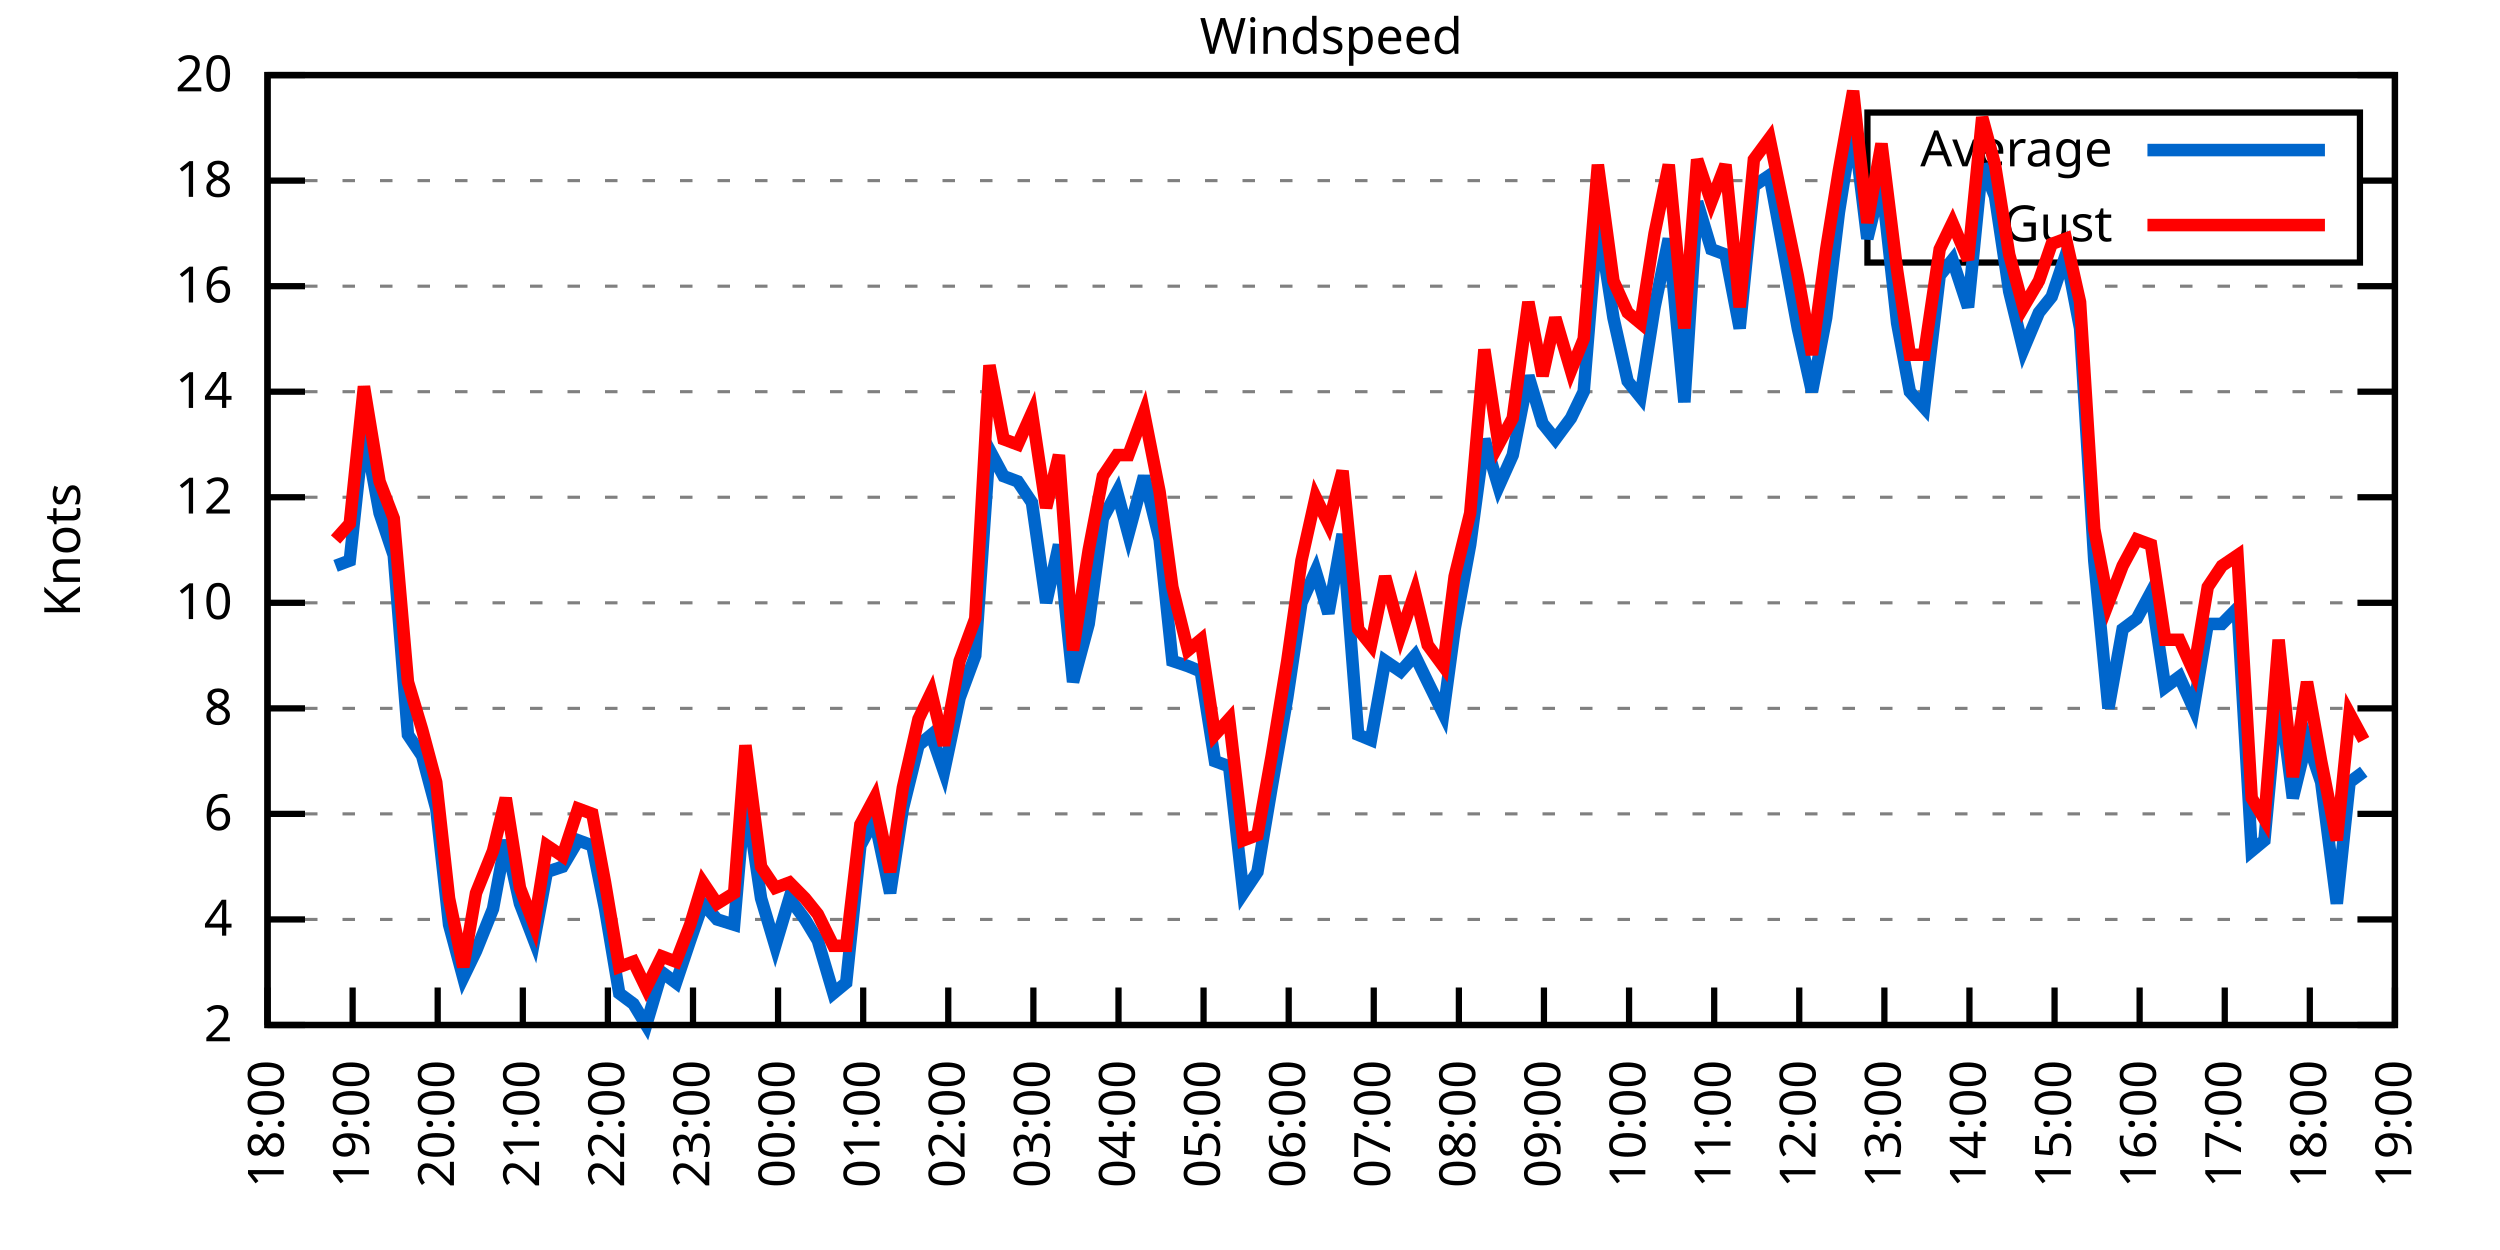
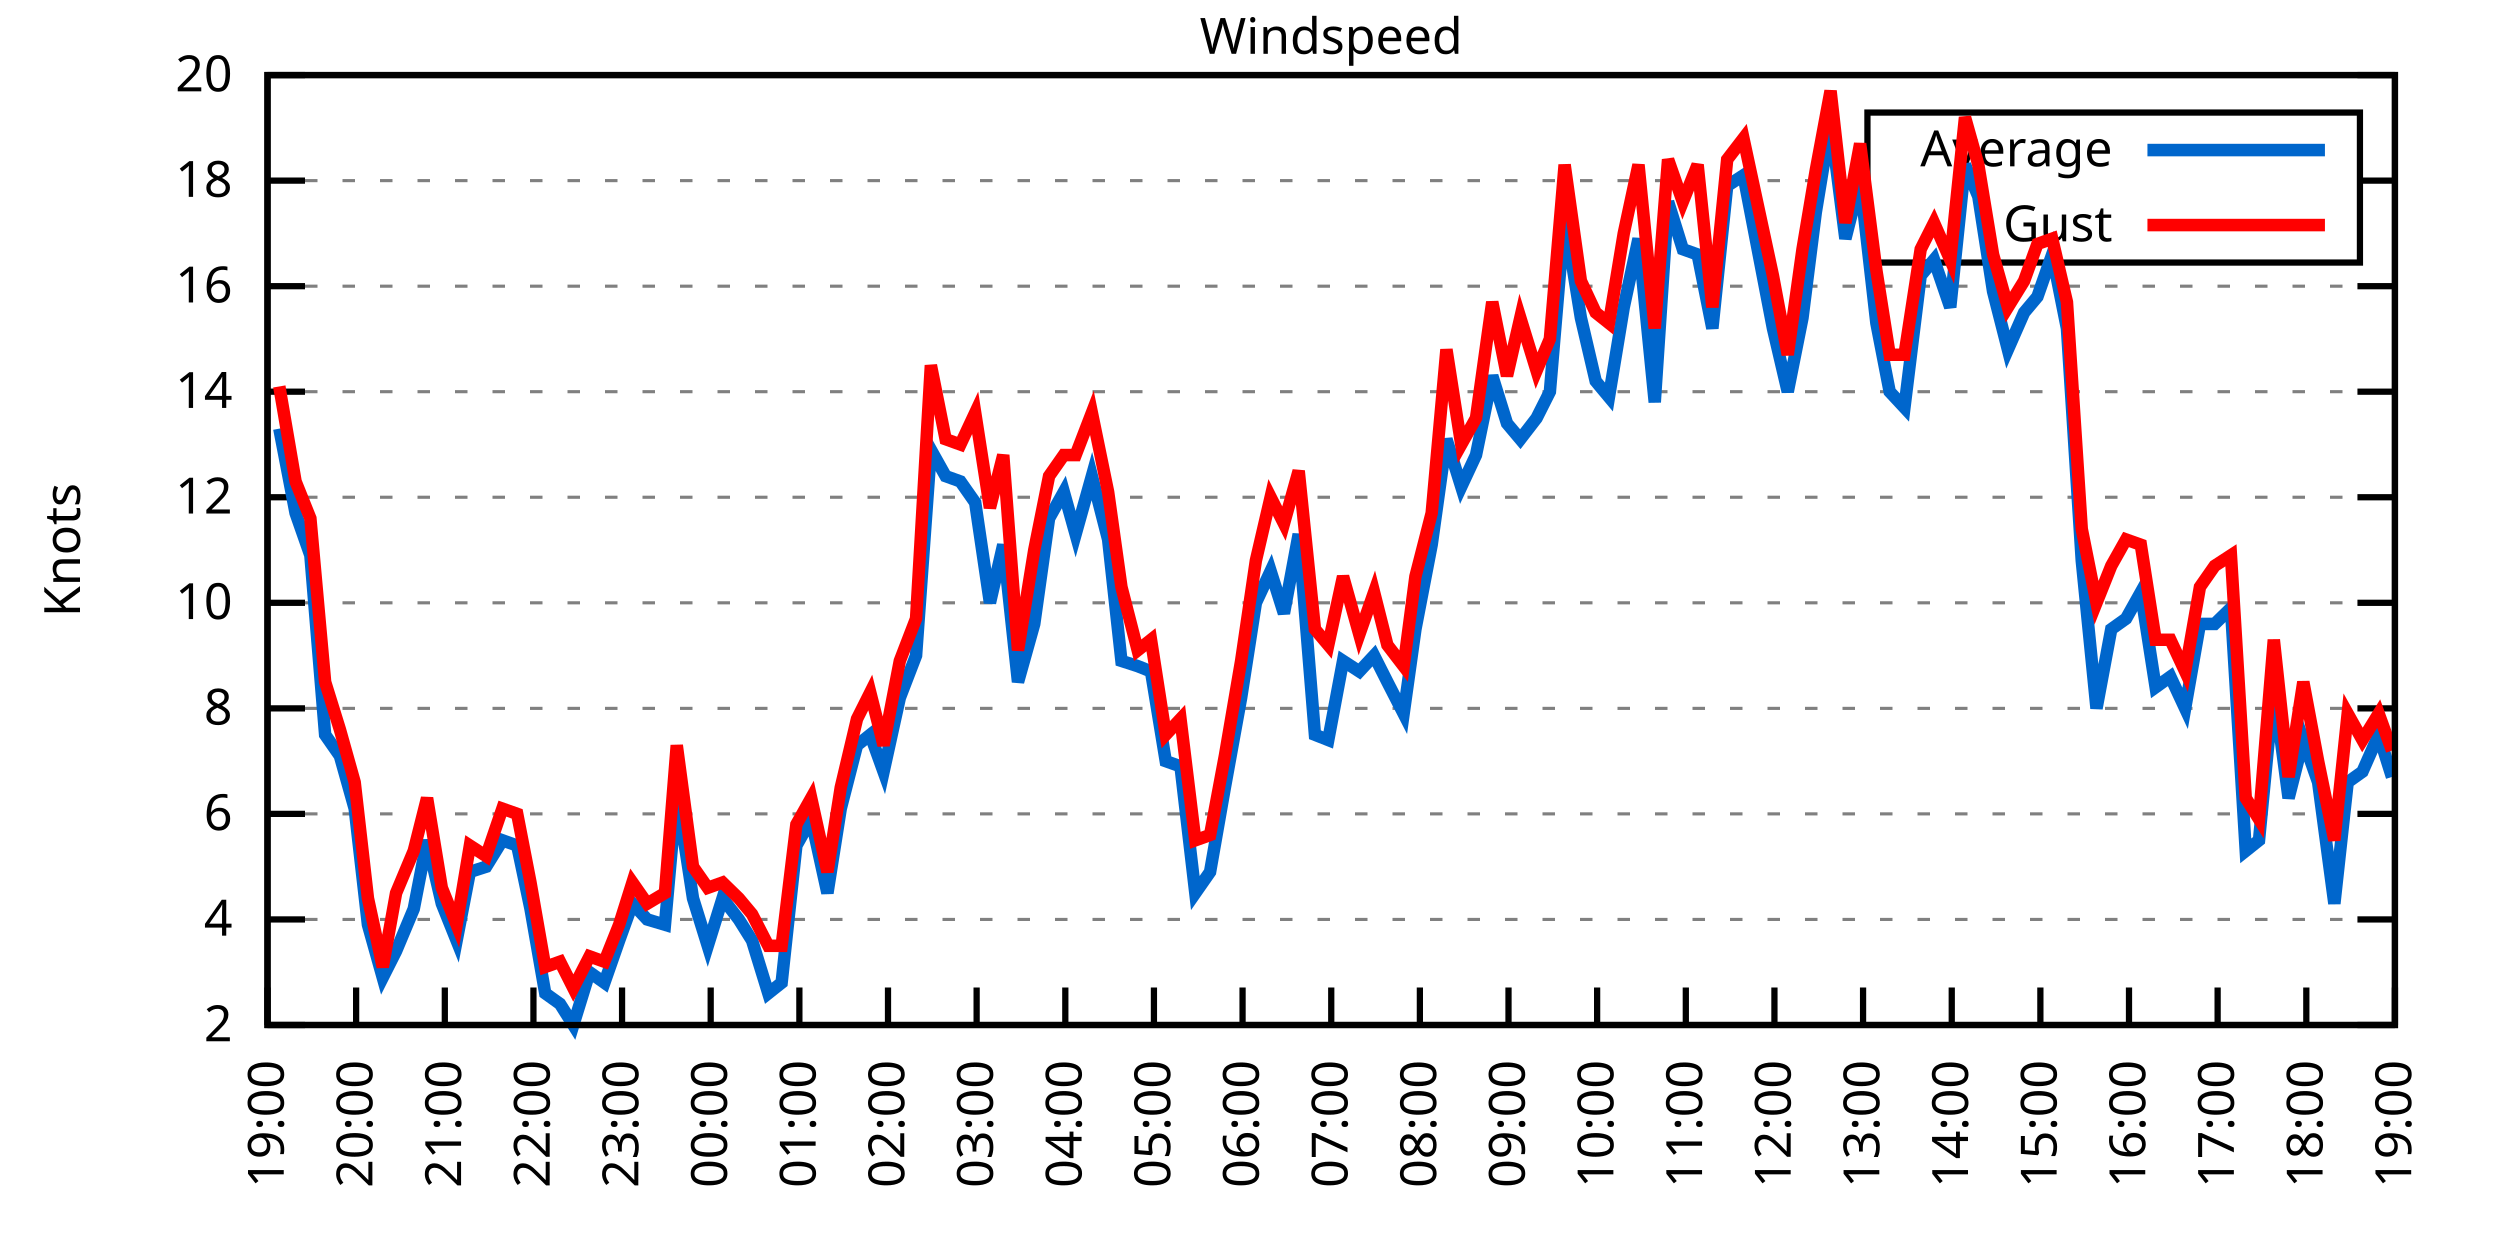
<svg xmlns="http://www.w3.org/2000/svg" xmlns:xlink="http://www.w3.org/1999/xlink" width="400" height="200" viewBox="0 0 400 200">
  <g id="gnuplot_canvas">
    <rect x="0" y="0" width="400" height="200" fill="none" />
    <defs>
      <circle id="gpDot" r="0.5" stroke-width="0.5" stroke="currentColor" />
      <path id="gpPt0" stroke-width="0.333" stroke="currentColor" d="M-1,0 h2 M0,-1 v2" />
      <path id="gpPt1" stroke-width="0.333" stroke="currentColor" d="M-1,-1 L1,1 M1,-1 L-1,1" />
      <path id="gpPt2" stroke-width="0.333" stroke="currentColor" d="M-1,0 L1,0 M0,-1 L0,1 M-1,-1 L1,1 M-1,1 L1,-1" />
      <rect id="gpPt3" stroke-width="0.333" stroke="currentColor" x="-1" y="-1" width="2" height="2" />
      <rect id="gpPt4" stroke-width="0.333" stroke="currentColor" fill="currentColor" x="-1" y="-1" width="2" height="2" />
      <circle id="gpPt5" stroke-width="0.333" stroke="currentColor" cx="0" cy="0" r="1" />
      <use xlink:href="#gpPt5" id="gpPt6" fill="currentColor" stroke="none" />
      <path id="gpPt7" stroke-width="0.333" stroke="currentColor" d="M0,-1.33 L-1.33,0.67 L1.33,0.67 z" />
      <use xlink:href="#gpPt7" id="gpPt8" fill="currentColor" stroke="none" />
      <use xlink:href="#gpPt7" id="gpPt9" stroke="currentColor" transform="rotate(180)" />
      <use xlink:href="#gpPt9" id="gpPt10" fill="currentColor" stroke="none" />
      <use xlink:href="#gpPt3" id="gpPt11" stroke="currentColor" transform="rotate(45)" />
      <use xlink:href="#gpPt11" id="gpPt12" fill="currentColor" stroke="none" />
      <path id="gpPt13" stroke-width="0.333" stroke="currentColor" d="M0,1.330 L1.265,0.411 L0.782,-1.067 L-0.782,-1.076 L-1.265,0.411 z" />
      <use xlink:href="#gpPt13" id="gpPt14" fill="currentColor" stroke="none" />
      <filter id="textbox" filterUnits="objectBoundingBox" x="0" y="0" height="1" width="1">
        <feFlood flood-color="white" flood-opacity="1" result="bgnd" />
        <feComposite in="SourceGraphic" in2="bgnd" operator="atop" />
      </filter>
      <filter id="greybox" filterUnits="objectBoundingBox" x="0" y="0" height="1" width="1">
        <feFlood flood-color="lightgrey" flood-opacity="1" result="grey" />
        <feComposite in="SourceGraphic" in2="grey" operator="atop" />
      </filter>
    </defs>
    <g fill="none" color="white" stroke="currentColor" stroke-width="1.00" stroke-linecap="butt" stroke-linejoin="miter">
</g>
    <g fill="none" color="black" stroke="currentColor" stroke-width="1.00" stroke-linecap="butt" stroke-linejoin="miter">
      <g stroke="none" shape-rendering="crispEdges">
        <polygon fill="rgb(255, 255, 255)" points="42.80,164.00 383.18,164.00 383.18,12.02 42.80,12.02 " />
      </g>
    </g>
    <g fill="none" color="black" stroke="currentColor" stroke-width="1.00" stroke-linecap="butt" stroke-linejoin="miter">
</g>
    <g fill="none" color="black" stroke="black" stroke-width="0.50" stroke-linecap="butt" stroke-linejoin="miter">
</g>
    <g fill="none" color="gray" stroke="currentColor" stroke-width="0.50" stroke-linecap="butt" stroke-linejoin="miter">
      <path stroke="gray" stroke-dasharray="2,4" class="gridline" d="M42.80,164.00 L383.19,164.00  " />
    </g>
    <g fill="none" color="gray" stroke="gray" stroke-width="1.00" stroke-linecap="butt" stroke-linejoin="miter">
</g>
    <g fill="none" color="black" stroke="currentColor" stroke-width="1.00" stroke-linecap="butt" stroke-linejoin="miter">
      <path stroke="black" d="M42.80,164.00 L48.80,164.00 M383.19,164.00 L377.19,164.00  " />
      <g transform="translate(37.20,166.60)" stroke="none" fill="black" font-family="Sans" font-size="8.00" text-anchor="end">
        <text>
          <tspan font-family="Sans"> 2</tspan>
        </text>
      </g>
    </g>
    <g fill="none" color="black" stroke="currentColor" stroke-width="1.00" stroke-linecap="butt" stroke-linejoin="miter">
</g>
    <g fill="none" color="black" stroke="black" stroke-width="0.50" stroke-linecap="butt" stroke-linejoin="miter">
</g>
    <g fill="none" color="gray" stroke="currentColor" stroke-width="0.50" stroke-linecap="butt" stroke-linejoin="miter">
      <path stroke="gray" stroke-dasharray="2,4" class="gridline" d="M42.80,147.11 L383.19,147.11  " />
    </g>
    <g fill="none" color="gray" stroke="gray" stroke-width="1.00" stroke-linecap="butt" stroke-linejoin="miter">
</g>
    <g fill="none" color="black" stroke="currentColor" stroke-width="1.00" stroke-linecap="butt" stroke-linejoin="miter">
      <path stroke="black" d="M42.80,147.11 L48.80,147.11 M383.19,147.11 L377.19,147.11  " />
      <g transform="translate(37.20,149.71)" stroke="none" fill="black" font-family="Sans" font-size="8.00" text-anchor="end">
        <text>
          <tspan font-family="Sans"> 4</tspan>
        </text>
      </g>
    </g>
    <g fill="none" color="black" stroke="currentColor" stroke-width="1.00" stroke-linecap="butt" stroke-linejoin="miter">
</g>
    <g fill="none" color="black" stroke="black" stroke-width="0.50" stroke-linecap="butt" stroke-linejoin="miter">
</g>
    <g fill="none" color="gray" stroke="currentColor" stroke-width="0.50" stroke-linecap="butt" stroke-linejoin="miter">
      <path stroke="gray" stroke-dasharray="2,4" class="gridline" d="M42.80,130.22 L383.19,130.22  " />
    </g>
    <g fill="none" color="gray" stroke="gray" stroke-width="1.00" stroke-linecap="butt" stroke-linejoin="miter">
</g>
    <g fill="none" color="black" stroke="currentColor" stroke-width="1.00" stroke-linecap="butt" stroke-linejoin="miter">
      <path stroke="black" d="M42.80,130.22 L48.80,130.22 M383.19,130.22 L377.19,130.22  " />
      <g transform="translate(37.20,132.82)" stroke="none" fill="black" font-family="Sans" font-size="8.00" text-anchor="end">
        <text>
          <tspan font-family="Sans"> 6</tspan>
        </text>
      </g>
    </g>
    <g fill="none" color="black" stroke="currentColor" stroke-width="1.00" stroke-linecap="butt" stroke-linejoin="miter">
</g>
    <g fill="none" color="black" stroke="black" stroke-width="0.50" stroke-linecap="butt" stroke-linejoin="miter">
</g>
    <g fill="none" color="gray" stroke="currentColor" stroke-width="0.50" stroke-linecap="butt" stroke-linejoin="miter">
      <path stroke="gray" stroke-dasharray="2,4" class="gridline" d="M42.80,113.34 L383.19,113.34  " />
    </g>
    <g fill="none" color="gray" stroke="gray" stroke-width="1.00" stroke-linecap="butt" stroke-linejoin="miter">
</g>
    <g fill="none" color="black" stroke="currentColor" stroke-width="1.00" stroke-linecap="butt" stroke-linejoin="miter">
      <path stroke="black" d="M42.80,113.34 L48.80,113.34 M383.19,113.34 L377.19,113.34  " />
      <g transform="translate(37.20,115.94)" stroke="none" fill="black" font-family="Sans" font-size="8.00" text-anchor="end">
        <text>
          <tspan font-family="Sans"> 8</tspan>
        </text>
      </g>
    </g>
    <g fill="none" color="black" stroke="currentColor" stroke-width="1.00" stroke-linecap="butt" stroke-linejoin="miter">
</g>
    <g fill="none" color="black" stroke="black" stroke-width="0.50" stroke-linecap="butt" stroke-linejoin="miter">
</g>
    <g fill="none" color="gray" stroke="currentColor" stroke-width="0.50" stroke-linecap="butt" stroke-linejoin="miter">
      <path stroke="gray" stroke-dasharray="2,4" class="gridline" d="M42.80,96.45 L383.19,96.45  " />
    </g>
    <g fill="none" color="gray" stroke="gray" stroke-width="1.00" stroke-linecap="butt" stroke-linejoin="miter">
</g>
    <g fill="none" color="black" stroke="currentColor" stroke-width="1.00" stroke-linecap="butt" stroke-linejoin="miter">
      <path stroke="black" d="M42.80,96.45 L48.80,96.45 M383.19,96.45 L377.19,96.45  " />
      <g transform="translate(37.20,99.05)" stroke="none" fill="black" font-family="Sans" font-size="8.00" text-anchor="end">
        <text>
          <tspan font-family="Sans"> 10</tspan>
        </text>
      </g>
    </g>
    <g fill="none" color="black" stroke="currentColor" stroke-width="1.00" stroke-linecap="butt" stroke-linejoin="miter">
</g>
    <g fill="none" color="black" stroke="black" stroke-width="0.50" stroke-linecap="butt" stroke-linejoin="miter">
</g>
    <g fill="none" color="gray" stroke="currentColor" stroke-width="0.50" stroke-linecap="butt" stroke-linejoin="miter">
      <path stroke="gray" stroke-dasharray="2,4" class="gridline" d="M42.80,79.56 L383.19,79.56  " />
    </g>
    <g fill="none" color="gray" stroke="gray" stroke-width="1.00" stroke-linecap="butt" stroke-linejoin="miter">
</g>
    <g fill="none" color="black" stroke="currentColor" stroke-width="1.00" stroke-linecap="butt" stroke-linejoin="miter">
      <path stroke="black" d="M42.80,79.56 L48.80,79.56 M383.19,79.56 L377.19,79.56  " />
      <g transform="translate(37.20,82.16)" stroke="none" fill="black" font-family="Sans" font-size="8.00" text-anchor="end">
        <text>
          <tspan font-family="Sans"> 12</tspan>
        </text>
      </g>
    </g>
    <g fill="none" color="black" stroke="currentColor" stroke-width="1.00" stroke-linecap="butt" stroke-linejoin="miter">
</g>
    <g fill="none" color="black" stroke="black" stroke-width="0.50" stroke-linecap="butt" stroke-linejoin="miter">
</g>
    <g fill="none" color="gray" stroke="currentColor" stroke-width="0.50" stroke-linecap="butt" stroke-linejoin="miter">
      <path stroke="gray" stroke-dasharray="2,4" class="gridline" d="M42.80,62.67 L383.19,62.67  " />
    </g>
    <g fill="none" color="gray" stroke="gray" stroke-width="1.00" stroke-linecap="butt" stroke-linejoin="miter">
</g>
    <g fill="none" color="black" stroke="currentColor" stroke-width="1.00" stroke-linecap="butt" stroke-linejoin="miter">
      <path stroke="black" d="M42.80,62.67 L48.80,62.67 M383.19,62.67 L377.19,62.67  " />
      <g transform="translate(37.20,65.27)" stroke="none" fill="black" font-family="Sans" font-size="8.00" text-anchor="end">
        <text>
          <tspan font-family="Sans"> 14</tspan>
        </text>
      </g>
    </g>
    <g fill="none" color="black" stroke="currentColor" stroke-width="1.00" stroke-linecap="butt" stroke-linejoin="miter">
</g>
    <g fill="none" color="black" stroke="black" stroke-width="0.50" stroke-linecap="butt" stroke-linejoin="miter">
</g>
    <g fill="none" color="gray" stroke="currentColor" stroke-width="0.50" stroke-linecap="butt" stroke-linejoin="miter">
      <path stroke="gray" stroke-dasharray="2,4" class="gridline" d="M42.80,45.79 L383.19,45.79  " />
    </g>
    <g fill="none" color="gray" stroke="gray" stroke-width="1.00" stroke-linecap="butt" stroke-linejoin="miter">
</g>
    <g fill="none" color="black" stroke="currentColor" stroke-width="1.00" stroke-linecap="butt" stroke-linejoin="miter">
      <path stroke="black" d="M42.80,45.79 L48.80,45.79 M383.19,45.79 L377.19,45.79  " />
      <g transform="translate(37.20,48.39)" stroke="none" fill="black" font-family="Sans" font-size="8.00" text-anchor="end">
        <text>
          <tspan font-family="Sans"> 16</tspan>
        </text>
      </g>
    </g>
    <g fill="none" color="black" stroke="currentColor" stroke-width="1.00" stroke-linecap="butt" stroke-linejoin="miter">
</g>
    <g fill="none" color="black" stroke="black" stroke-width="0.50" stroke-linecap="butt" stroke-linejoin="miter">
</g>
    <g fill="none" color="gray" stroke="currentColor" stroke-width="0.50" stroke-linecap="butt" stroke-linejoin="miter">
      <path stroke="gray" stroke-dasharray="2,4" class="gridline" d="M42.80,28.90 L298.79,28.90 M377.59,28.90 L383.19,28.90  " />
    </g>
    <g fill="none" color="gray" stroke="gray" stroke-width="1.00" stroke-linecap="butt" stroke-linejoin="miter">
</g>
    <g fill="none" color="black" stroke="currentColor" stroke-width="1.00" stroke-linecap="butt" stroke-linejoin="miter">
      <path stroke="black" d="M42.80,28.90 L48.80,28.90 M383.19,28.90 L377.19,28.90  " />
      <g transform="translate(37.20,31.50)" stroke="none" fill="black" font-family="Sans" font-size="8.00" text-anchor="end">
        <text>
          <tspan font-family="Sans"> 18</tspan>
        </text>
      </g>
    </g>
    <g fill="none" color="black" stroke="currentColor" stroke-width="1.00" stroke-linecap="butt" stroke-linejoin="miter">
</g>
    <g fill="none" color="black" stroke="black" stroke-width="0.50" stroke-linecap="butt" stroke-linejoin="miter">
</g>
    <g fill="none" color="gray" stroke="currentColor" stroke-width="0.50" stroke-linecap="butt" stroke-linejoin="miter">
      <path stroke="gray" stroke-dasharray="2,4" class="gridline" d="M42.80,12.01 L383.19,12.01  " />
    </g>
    <g fill="none" color="gray" stroke="gray" stroke-width="1.00" stroke-linecap="butt" stroke-linejoin="miter">
</g>
    <g fill="none" color="black" stroke="currentColor" stroke-width="1.00" stroke-linecap="butt" stroke-linejoin="miter">
      <path stroke="black" d="M42.80,12.01 L48.80,12.01 M383.19,12.01 L377.19,12.01  " />
      <g transform="translate(37.20,14.61)" stroke="none" fill="black" font-family="Sans" font-size="8.00" text-anchor="end">
        <text>
          <tspan font-family="Sans"> 20</tspan>
        </text>
      </g>
    </g>
    <g fill="none" color="black" stroke="currentColor" stroke-width="1.00" stroke-linecap="butt" stroke-linejoin="miter">
      <path stroke="black" d="M42.80,164.00 L42.80,158.00  " />
      <g transform="translate(45.40,169.60) rotate(270.00)" stroke="none" fill="black" font-family="Sans" font-size="8.00" text-anchor="end">
        <text>
-           <tspan font-family="Sans">18:00</tspan>
-         </text>
-       </g>
-     </g>
-     <g fill="none" color="black" stroke="currentColor" stroke-width="1.00" stroke-linecap="butt" stroke-linejoin="miter">
-       <path stroke="black" d="M56.42,164.00 L56.42,158.00  " />
-       <g transform="translate(59.02,169.60) rotate(270.00)" stroke="none" fill="black" font-family="Sans" font-size="8.00" text-anchor="end">
-         <text>
          <tspan font-family="Sans">19:00</tspan>
        </text>
      </g>
    </g>
    <g fill="none" color="black" stroke="currentColor" stroke-width="1.00" stroke-linecap="butt" stroke-linejoin="miter">
-       <path stroke="black" d="M70.03,164.00 L70.03,158.00  " />
-       <g transform="translate(72.63,169.60) rotate(270.00)" stroke="none" fill="black" font-family="Sans" font-size="8.00" text-anchor="end">
+       <path stroke="black" d="M56.98,164.00 L56.98,158.00  " />
+       <g transform="translate(59.58,169.60) rotate(270.00)" stroke="none" fill="black" font-family="Sans" font-size="8.00" text-anchor="end">
        <text>
          <tspan font-family="Sans">20:00</tspan>
        </text>
      </g>
    </g>
    <g fill="none" color="black" stroke="currentColor" stroke-width="1.00" stroke-linecap="butt" stroke-linejoin="miter">
-       <path stroke="black" d="M83.65,164.00 L83.65,158.00  " />
-       <g transform="translate(86.25,169.60) rotate(270.00)" stroke="none" fill="black" font-family="Sans" font-size="8.00" text-anchor="end">
+       <path stroke="black" d="M71.17,164.00 L71.17,158.00  " />
+       <g transform="translate(73.77,169.60) rotate(270.00)" stroke="none" fill="black" font-family="Sans" font-size="8.00" text-anchor="end">
        <text>
          <tspan font-family="Sans">21:00</tspan>
        </text>
      </g>
    </g>
    <g fill="none" color="black" stroke="currentColor" stroke-width="1.00" stroke-linecap="butt" stroke-linejoin="miter">
-       <path stroke="black" d="M97.26,164.00 L97.26,158.00  " />
-       <g transform="translate(99.86,169.60) rotate(270.00)" stroke="none" fill="black" font-family="Sans" font-size="8.00" text-anchor="end">
+       <path stroke="black" d="M85.35,164.00 L85.35,158.00  " />
+       <g transform="translate(87.95,169.60) rotate(270.00)" stroke="none" fill="black" font-family="Sans" font-size="8.00" text-anchor="end">
        <text>
          <tspan font-family="Sans">22:00</tspan>
        </text>
      </g>
    </g>
    <g fill="none" color="black" stroke="currentColor" stroke-width="1.00" stroke-linecap="butt" stroke-linejoin="miter">
-       <path stroke="black" d="M110.88,164.00 L110.88,158.00  " />
-       <g transform="translate(113.48,169.60) rotate(270.00)" stroke="none" fill="black" font-family="Sans" font-size="8.00" text-anchor="end">
+       <path stroke="black" d="M99.53,164.00 L99.53,158.00  " />
+       <g transform="translate(102.13,169.60) rotate(270.00)" stroke="none" fill="black" font-family="Sans" font-size="8.00" text-anchor="end">
        <text>
          <tspan font-family="Sans">23:00</tspan>
        </text>
      </g>
    </g>
    <g fill="none" color="black" stroke="currentColor" stroke-width="1.00" stroke-linecap="butt" stroke-linejoin="miter">
-       <path stroke="black" d="M124.49,164.00 L124.49,158.00  " />
-       <g transform="translate(127.09,169.60) rotate(270.00)" stroke="none" fill="black" font-family="Sans" font-size="8.00" text-anchor="end">
+       <path stroke="black" d="M113.71,164.00 L113.71,158.00  " />
+       <g transform="translate(116.31,169.60) rotate(270.00)" stroke="none" fill="black" font-family="Sans" font-size="8.00" text-anchor="end">
        <text>
          <tspan font-family="Sans">00:00</tspan>
        </text>
      </g>
    </g>
    <g fill="none" color="black" stroke="currentColor" stroke-width="1.00" stroke-linecap="butt" stroke-linejoin="miter">
-       <path stroke="black" d="M138.11,164.00 L138.11,158.00  " />
-       <g transform="translate(140.71,169.60) rotate(270.00)" stroke="none" fill="black" font-family="Sans" font-size="8.00" text-anchor="end">
+       <path stroke="black" d="M127.90,164.00 L127.90,158.00  " />
+       <g transform="translate(130.50,169.60) rotate(270.00)" stroke="none" fill="black" font-family="Sans" font-size="8.00" text-anchor="end">
        <text>
          <tspan font-family="Sans">01:00</tspan>
        </text>
      </g>
    </g>
    <g fill="none" color="black" stroke="currentColor" stroke-width="1.00" stroke-linecap="butt" stroke-linejoin="miter">
-       <path stroke="black" d="M151.72,164.00 L151.72,158.00  " />
-       <g transform="translate(154.32,169.60) rotate(270.00)" stroke="none" fill="black" font-family="Sans" font-size="8.00" text-anchor="end">
+       <path stroke="black" d="M142.08,164.00 L142.08,158.00  " />
+       <g transform="translate(144.68,169.60) rotate(270.00)" stroke="none" fill="black" font-family="Sans" font-size="8.00" text-anchor="end">
        <text>
          <tspan font-family="Sans">02:00</tspan>
        </text>
      </g>
    </g>
    <g fill="none" color="black" stroke="currentColor" stroke-width="1.00" stroke-linecap="butt" stroke-linejoin="miter">
-       <path stroke="black" d="M165.34,164.00 L165.34,158.00  " />
-       <g transform="translate(167.94,169.60) rotate(270.00)" stroke="none" fill="black" font-family="Sans" font-size="8.00" text-anchor="end">
+       <path stroke="black" d="M156.26,164.00 L156.26,158.00  " />
+       <g transform="translate(158.86,169.60) rotate(270.00)" stroke="none" fill="black" font-family="Sans" font-size="8.00" text-anchor="end">
        <text>
          <tspan font-family="Sans">03:00</tspan>
        </text>
      </g>
    </g>
    <g fill="none" color="black" stroke="currentColor" stroke-width="1.00" stroke-linecap="butt" stroke-linejoin="miter">
-       <path stroke="black" d="M178.96,164.00 L178.96,158.00  " />
-       <g transform="translate(181.56,169.60) rotate(270.00)" stroke="none" fill="black" font-family="Sans" font-size="8.00" text-anchor="end">
+       <path stroke="black" d="M170.45,164.00 L170.45,158.00  " />
+       <g transform="translate(173.05,169.60) rotate(270.00)" stroke="none" fill="black" font-family="Sans" font-size="8.00" text-anchor="end">
        <text>
          <tspan font-family="Sans">04:00</tspan>
        </text>
      </g>
    </g>
    <g fill="none" color="black" stroke="currentColor" stroke-width="1.00" stroke-linecap="butt" stroke-linejoin="miter">
-       <path stroke="black" d="M192.57,164.00 L192.57,158.00  " />
-       <g transform="translate(195.17,169.60) rotate(270.00)" stroke="none" fill="black" font-family="Sans" font-size="8.00" text-anchor="end">
+       <path stroke="black" d="M184.63,164.00 L184.63,158.00  " />
+       <g transform="translate(187.23,169.60) rotate(270.00)" stroke="none" fill="black" font-family="Sans" font-size="8.00" text-anchor="end">
        <text>
          <tspan font-family="Sans">05:00</tspan>
        </text>
      </g>
    </g>
    <g fill="none" color="black" stroke="currentColor" stroke-width="1.00" stroke-linecap="butt" stroke-linejoin="miter">
-       <path stroke="black" d="M206.19,164.00 L206.19,158.00  " />
-       <g transform="translate(208.79,169.60) rotate(270.00)" stroke="none" fill="black" font-family="Sans" font-size="8.00" text-anchor="end">
+       <path stroke="black" d="M198.81,164.00 L198.81,158.00  " />
+       <g transform="translate(201.41,169.60) rotate(270.00)" stroke="none" fill="black" font-family="Sans" font-size="8.00" text-anchor="end">
        <text>
          <tspan font-family="Sans">06:00</tspan>
        </text>
      </g>
    </g>
    <g fill="none" color="black" stroke="currentColor" stroke-width="1.00" stroke-linecap="butt" stroke-linejoin="miter">
-       <path stroke="black" d="M219.80,164.00 L219.80,158.00  " />
-       <g transform="translate(222.40,169.60) rotate(270.00)" stroke="none" fill="black" font-family="Sans" font-size="8.00" text-anchor="end">
+       <path stroke="black" d="M213.00,164.00 L213.00,158.00  " />
+       <g transform="translate(215.60,169.60) rotate(270.00)" stroke="none" fill="black" font-family="Sans" font-size="8.00" text-anchor="end">
        <text>
          <tspan font-family="Sans">07:00</tspan>
        </text>
      </g>
    </g>
    <g fill="none" color="black" stroke="currentColor" stroke-width="1.00" stroke-linecap="butt" stroke-linejoin="miter">
-       <path stroke="black" d="M233.42,164.00 L233.42,158.00  " />
-       <g transform="translate(236.02,169.60) rotate(270.00)" stroke="none" fill="black" font-family="Sans" font-size="8.00" text-anchor="end">
+       <path stroke="black" d="M227.18,164.00 L227.18,158.00  " />
+       <g transform="translate(229.78,169.60) rotate(270.00)" stroke="none" fill="black" font-family="Sans" font-size="8.00" text-anchor="end">
        <text>
          <tspan font-family="Sans">08:00</tspan>
        </text>
      </g>
    </g>
    <g fill="none" color="black" stroke="currentColor" stroke-width="1.00" stroke-linecap="butt" stroke-linejoin="miter">
-       <path stroke="black" d="M247.03,164.00 L247.03,158.00  " />
-       <g transform="translate(249.63,169.60) rotate(270.00)" stroke="none" fill="black" font-family="Sans" font-size="8.00" text-anchor="end">
+       <path stroke="black" d="M241.36,164.00 L241.36,158.00  " />
+       <g transform="translate(243.96,169.60) rotate(270.00)" stroke="none" fill="black" font-family="Sans" font-size="8.00" text-anchor="end">
        <text>
          <tspan font-family="Sans">09:00</tspan>
        </text>
      </g>
    </g>
    <g fill="none" color="black" stroke="currentColor" stroke-width="1.00" stroke-linecap="butt" stroke-linejoin="miter">
-       <path stroke="black" d="M260.65,164.00 L260.65,158.00  " />
-       <g transform="translate(263.25,169.60) rotate(270.00)" stroke="none" fill="black" font-family="Sans" font-size="8.00" text-anchor="end">
+       <path stroke="black" d="M255.54,164.00 L255.54,158.00  " />
+       <g transform="translate(258.14,169.60) rotate(270.00)" stroke="none" fill="black" font-family="Sans" font-size="8.00" text-anchor="end">
        <text>
          <tspan font-family="Sans">10:00</tspan>
        </text>
      </g>
    </g>
    <g fill="none" color="black" stroke="currentColor" stroke-width="1.00" stroke-linecap="butt" stroke-linejoin="miter">
-       <path stroke="black" d="M274.27,164.00 L274.27,158.00  " />
-       <g transform="translate(276.87,169.60) rotate(270.00)" stroke="none" fill="black" font-family="Sans" font-size="8.00" text-anchor="end">
+       <path stroke="black" d="M269.73,164.00 L269.73,158.00  " />
+       <g transform="translate(272.33,169.60) rotate(270.00)" stroke="none" fill="black" font-family="Sans" font-size="8.00" text-anchor="end">
        <text>
          <tspan font-family="Sans">11:00</tspan>
        </text>
      </g>
    </g>
    <g fill="none" color="black" stroke="currentColor" stroke-width="1.00" stroke-linecap="butt" stroke-linejoin="miter">
-       <path stroke="black" d="M287.88,164.00 L287.88,158.00  " />
-       <g transform="translate(290.48,169.60) rotate(270.00)" stroke="none" fill="black" font-family="Sans" font-size="8.00" text-anchor="end">
+       <path stroke="black" d="M283.91,164.00 L283.91,158.00  " />
+       <g transform="translate(286.51,169.60) rotate(270.00)" stroke="none" fill="black" font-family="Sans" font-size="8.00" text-anchor="end">
        <text>
          <tspan font-family="Sans">12:00</tspan>
        </text>
      </g>
    </g>
    <g fill="none" color="black" stroke="currentColor" stroke-width="1.00" stroke-linecap="butt" stroke-linejoin="miter">
-       <path stroke="black" d="M301.50,164.00 L301.50,158.00  " />
-       <g transform="translate(304.10,169.60) rotate(270.00)" stroke="none" fill="black" font-family="Sans" font-size="8.00" text-anchor="end">
+       <path stroke="black" d="M298.09,164.00 L298.09,158.00  " />
+       <g transform="translate(300.69,169.60) rotate(270.00)" stroke="none" fill="black" font-family="Sans" font-size="8.00" text-anchor="end">
        <text>
          <tspan font-family="Sans">13:00</tspan>
        </text>
      </g>
    </g>
    <g fill="none" color="black" stroke="currentColor" stroke-width="1.00" stroke-linecap="butt" stroke-linejoin="miter">
-       <path stroke="black" d="M315.11,164.00 L315.11,158.00  " />
-       <g transform="translate(317.71,169.60) rotate(270.00)" stroke="none" fill="black" font-family="Sans" font-size="8.00" text-anchor="end">
+       <path stroke="black" d="M312.28,164.00 L312.28,158.00  " />
+       <g transform="translate(314.88,169.60) rotate(270.00)" stroke="none" fill="black" font-family="Sans" font-size="8.00" text-anchor="end">
        <text>
          <tspan font-family="Sans">14:00</tspan>
        </text>
      </g>
    </g>
    <g fill="none" color="black" stroke="currentColor" stroke-width="1.00" stroke-linecap="butt" stroke-linejoin="miter">
-       <path stroke="black" d="M328.73,164.00 L328.73,158.00  " />
-       <g transform="translate(331.33,169.60) rotate(270.00)" stroke="none" fill="black" font-family="Sans" font-size="8.00" text-anchor="end">
+       <path stroke="black" d="M326.46,164.00 L326.46,158.00  " />
+       <g transform="translate(329.06,169.60) rotate(270.00)" stroke="none" fill="black" font-family="Sans" font-size="8.00" text-anchor="end">
        <text>
          <tspan font-family="Sans">15:00</tspan>
        </text>
      </g>
    </g>
    <g fill="none" color="black" stroke="currentColor" stroke-width="1.00" stroke-linecap="butt" stroke-linejoin="miter">
-       <path stroke="black" d="M342.34,164.00 L342.34,158.00  " />
-       <g transform="translate(344.94,169.60) rotate(270.00)" stroke="none" fill="black" font-family="Sans" font-size="8.00" text-anchor="end">
+       <path stroke="black" d="M340.64,164.00 L340.64,158.00  " />
+       <g transform="translate(343.24,169.60) rotate(270.00)" stroke="none" fill="black" font-family="Sans" font-size="8.00" text-anchor="end">
        <text>
          <tspan font-family="Sans">16:00</tspan>
        </text>
      </g>
    </g>
    <g fill="none" color="black" stroke="currentColor" stroke-width="1.00" stroke-linecap="butt" stroke-linejoin="miter">
-       <path stroke="black" d="M355.96,164.00 L355.96,158.00  " />
-       <g transform="translate(358.56,169.60) rotate(270.00)" stroke="none" fill="black" font-family="Sans" font-size="8.00" text-anchor="end">
+       <path stroke="black" d="M354.82,164.00 L354.82,158.00  " />
+       <g transform="translate(357.42,169.60) rotate(270.00)" stroke="none" fill="black" font-family="Sans" font-size="8.00" text-anchor="end">
        <text>
          <tspan font-family="Sans">17:00</tspan>
        </text>
      </g>
    </g>
    <g fill="none" color="black" stroke="currentColor" stroke-width="1.00" stroke-linecap="butt" stroke-linejoin="miter">
-       <path stroke="black" d="M369.57,164.00 L369.57,158.00  " />
-       <g transform="translate(372.17,169.60) rotate(270.00)" stroke="none" fill="black" font-family="Sans" font-size="8.00" text-anchor="end">
+       <path stroke="black" d="M369.01,164.00 L369.01,158.00  " />
+       <g transform="translate(371.61,169.60) rotate(270.00)" stroke="none" fill="black" font-family="Sans" font-size="8.00" text-anchor="end">
        <text>
          <tspan font-family="Sans">18:00</tspan>
        </text>
      </g>
    </g>
    <g fill="none" color="black" stroke="currentColor" stroke-width="1.00" stroke-linecap="butt" stroke-linejoin="miter">
      <path stroke="black" d="M383.19,164.00 L383.19,158.00  " />
      <g transform="translate(385.79,169.60) rotate(270.00)" stroke="none" fill="black" font-family="Sans" font-size="8.00" text-anchor="end">
        <text>
          <tspan font-family="Sans">19:00</tspan>
        </text>
      </g>
    </g>
    <g fill="none" color="black" stroke="currentColor" stroke-width="1.00" stroke-linecap="butt" stroke-linejoin="miter">
</g>
    <g fill="none" color="black" stroke="currentColor" stroke-width="1.00" stroke-linecap="butt" stroke-linejoin="miter">
      <path stroke="black" d="M42.80,12.01 L42.80,164.00 L383.19,164.00 L383.19,12.01 L42.80,12.01 Z  " />
    </g>
    <g fill="none" color="black" stroke="currentColor" stroke-width="1.00" stroke-linecap="butt" stroke-linejoin="miter">
</g>
    <g fill="none" color="black" stroke="currentColor" stroke-width="1.00" stroke-linecap="butt" stroke-linejoin="miter">
      <path stroke="black" d="M298.79,42.01 L298.79,18.01 L377.59,18.01 L377.59,42.01 L298.79,42.01 Z  " />
    </g>
    <g id="Windspeed_plot_1">
      <g fill="none" color="white" stroke="black" stroke-width="2.00" stroke-linecap="butt" stroke-linejoin="miter">
</g>
      <g fill="none" color="black" stroke="currentColor" stroke-width="2.00" stroke-linecap="butt" stroke-linejoin="miter">
        <g transform="translate(337.99,26.61)" stroke="none" fill="black" font-family="Sans" font-size="8.00" text-anchor="end">
          <text>
            <tspan font-family="Sans">Average</tspan>
          </text>
        </g>
      </g>
      <g fill="none" color="black" stroke="currentColor" stroke-width="2.00" stroke-linecap="butt" stroke-linejoin="miter">
-         <path stroke="rgb(  0, 102, 204)" d="M343.59,24.01 L371.99,24.01 M53.69,90.54 L55.96,89.69 L58.23,68.58 L60.73,82.09 L63.00,88.85 L65.27,117.56   L67.54,120.94 L69.80,129.38 L71.85,147.96 L74.12,156.40 L76.16,152.18 L78.88,145.42 L80.92,134.45 L83.19,144.58   L85.46,150.49 L87.50,139.51 L90.00,138.67 L92.50,134.45 L94.77,135.29 L96.81,145.42 L99.08,158.93 L101.35,160.62   L103.39,164.00 L105.89,155.56 L108.15,157.24 L110.42,150.49 L112.47,144.58 L114.74,147.11 L117.46,147.96 L119.27,126.85   L121.77,143.73 L124.04,151.33 L126.31,143.73 L128.81,147.11 L130.85,150.49 L133.34,158.93 L135.39,157.24 L137.66,135.29   L139.92,131.07 L142.42,142.89 L144.46,129.38 L146.96,119.25 L149.00,117.56 L151.04,123.47 L153.54,111.65 L156.04,104.89   L158.31,71.96 L160.57,76.18 L162.84,77.03 L165.11,80.41 L167.38,96.45 L169.43,87.16 L171.69,109.11 L174.19,99.83   L176.46,82.94 L178.73,78.72 L180.54,85.47 L183.04,76.18 L185.54,86.32 L187.58,105.74 L190.08,106.58 L192.12,107.43   L194.39,121.78 L196.66,122.62 L198.93,142.89 L201.19,139.51 L203.46,126.00 L205.96,111.65 L208.23,96.45 L210.50,91.38   L212.54,98.14 L214.81,85.47 L217.31,117.56 L219.35,118.40 L221.62,105.74 L224.11,107.43 L226.38,104.89 L228.43,109.11   L230.92,114.18 L232.74,100.67 L235.23,87.16 L237.50,70.27 L239.77,77.87 L242.04,72.81 L244.54,60.14 L246.81,67.74   L248.85,70.27 L251.35,66.90 L253.39,62.67 L255.66,34.81 L258.15,50.85 L260.42,60.98 L262.47,63.52 L264.73,49.16   L267.00,38.19 L269.50,64.36 L271.54,32.28 L273.81,39.87 L276.08,40.72 L278.35,52.54 L280.62,29.74 L283.12,28.05   L287.65,52.54 L289.92,62.67 L292.19,50.85 L294.23,33.96 L296.50,19.61 L298.77,38.19 L301.04,28.90 L303.54,51.70   L305.58,62.67 L307.85,65.21 L310.35,44.10 L312.39,41.56 L314.89,49.16 L317.15,26.36 L319.20,31.43 L321.47,46.63   L323.74,55.92 L326.23,50.01 L328.27,47.47 L330.54,40.72 L332.81,52.54 L335.08,89.69 L337.35,113.34 L339.62,100.67   L341.89,98.98 L344.16,94.76 L346.43,109.96 L348.70,108.27 L350.97,113.34 L353.24,99.83 L355.50,99.83 L358.00,97.29   L360.27,136.14 L362.31,134.45 L364.58,109.96 L366.85,127.69 L369.12,118.40 L371.39,125.16 L373.89,144.58 L375.93,125.16   L378.20,123.47  " />
+         <path stroke="rgb(  0, 102, 204)" d="M343.59,24.01 L371.99,24.01 M44.69,68.58 L47.29,82.09 L49.66,88.85 L52.02,117.56 L54.38,120.94 L56.75,129.38   L58.87,147.96 L61.24,156.40 L63.37,152.18 L66.20,145.42 L68.33,134.45 L70.69,144.58 L73.06,150.49 L75.18,139.51   L77.78,138.67 L80.38,134.45 L82.75,135.29 L84.88,145.42 L87.24,158.93 L89.60,160.62 L91.73,164.00 L94.33,155.56   L96.70,157.24 L99.06,150.49 L101.19,144.58 L103.55,147.11 L106.39,147.96 L108.28,126.85 L110.88,143.73 L113.24,151.33   L115.61,143.73 L118.21,147.11 L120.33,150.49 L122.93,158.93 L125.06,157.24 L127.42,135.29 L129.79,131.07 L132.39,142.89   L134.52,129.38 L137.12,119.25 L139.24,117.56 L141.37,123.47 L143.97,111.65 L146.57,104.89 L148.94,71.96 L151.30,76.18   L153.66,77.03 L156.03,80.41 L158.39,96.45 L160.52,87.16 L162.88,109.11 L165.48,99.83 L167.85,82.94 L170.21,78.72   L172.10,85.47 L174.70,76.18 L177.30,86.32 L179.43,105.74 L182.03,106.58 L184.16,107.43 L186.52,121.78 L188.88,122.62   L191.25,142.89 L193.61,139.51 L195.98,126.00 L198.58,111.65 L200.94,96.45 L203.30,91.38 L205.43,98.14 L207.79,85.47   L210.39,117.56 L212.52,118.40 L214.89,105.74 L217.49,107.43 L219.85,104.89 L221.98,109.11 L224.58,114.18 L226.47,100.67   L229.07,87.16 L231.43,70.27 L233.80,77.87 L236.16,72.81 L238.76,60.14 L241.12,67.74 L243.25,70.27 L245.85,66.90   L247.98,62.67 L250.34,34.81 L252.94,50.85 L255.31,60.98 L257.43,63.52 L259.80,49.16 L262.16,38.19 L264.76,64.36   L266.89,32.28 L269.25,39.87 L271.62,40.72 L273.98,52.54 L276.35,29.74 L278.95,28.05 L283.67,52.54 L286.04,62.67   L288.40,50.85 L290.53,33.96 L292.89,19.61 L295.26,38.19 L297.62,28.90 L300.22,51.70 L302.35,62.67 L304.71,65.21   L307.31,44.10 L309.44,41.56 L312.04,49.16 L314.40,26.36 L316.53,31.43 L318.89,46.63 L321.26,55.92 L323.86,50.01   L325.99,47.47 L328.35,40.72 L330.71,52.54 L333.08,89.69 L335.44,113.34 L337.80,100.67 L340.17,98.98 L342.53,94.76   L344.90,109.96 L347.26,108.27 L349.62,113.34 L351.99,99.83 L354.35,99.83 L356.95,97.29 L359.32,136.14 L361.44,134.45   L363.81,109.96 L366.17,127.69 L368.53,118.40 L370.90,125.16 L373.50,144.58 L375.63,125.16 L377.99,123.47 L380.59,117.56   L382.72,124.31  " />
      </g>
    </g>
    <g id="Windspeed_plot_2">
      <g fill="none" color="black" stroke="currentColor" stroke-width="2.00" stroke-linecap="butt" stroke-linejoin="miter">
        <g transform="translate(337.99,38.61)" stroke="none" fill="black" font-family="Sans" font-size="8.00" text-anchor="end">
          <text>
            <tspan font-family="Sans">Gust</tspan>
          </text>
        </g>
      </g>
      <g fill="none" color="black" stroke="currentColor" stroke-width="2.00" stroke-linecap="butt" stroke-linejoin="miter">
-         <path stroke="rgb(255,   0,   0)" d="M343.59,36.01 L371.99,36.01 M53.69,86.32 L55.96,83.78 L58.23,61.83 L60.73,77.03 L63.00,82.94 L65.27,109.11   L67.54,116.71 L69.80,125.16 L71.85,143.73 L74.12,154.71 L76.16,142.89 L78.88,136.14 L80.92,127.69 L83.19,142.05   L85.46,147.96 L87.50,135.29 L90.00,136.98 L92.50,129.38 L94.77,130.22 L96.81,141.20 L99.08,154.71 L101.35,153.87   L103.39,158.09 L105.89,153.02 L108.15,153.87 L110.42,147.96 L112.47,141.20 L114.74,144.58 L117.46,142.89 L119.27,119.25   L121.77,138.67 L124.04,142.05 L126.31,141.20 L128.81,143.73 L130.85,146.27 L133.34,151.33 L135.39,151.33 L137.66,131.91   L139.92,127.69 L142.42,139.51 L144.46,126.00 L146.96,115.03 L149.00,110.80 L151.04,119.25 L153.54,105.74 L156.04,98.98   L158.31,58.45 L160.57,70.27 L162.84,71.12 L165.11,66.05 L167.38,81.25 L169.43,72.81 L171.69,104.05 L174.19,88.00   L176.46,76.18 L178.73,72.81 L180.54,72.81 L183.04,66.05 L185.54,78.72 L187.58,93.92 L190.08,104.05 L192.12,102.36   L194.39,117.56 L196.66,115.03 L198.93,134.45 L201.19,133.60 L203.46,120.94 L205.96,105.74 L208.23,89.69 L210.50,79.56   L212.54,83.78 L214.81,75.34 L217.31,100.67 L219.35,103.20 L221.62,92.23 L224.11,101.52 L226.38,94.76 L228.43,103.20   L230.92,106.58 L232.74,92.23 L235.23,82.09 L237.50,55.92 L239.77,71.12 L242.04,66.90 L244.54,48.32 L246.81,60.14   L248.85,50.85 L251.35,59.30 L253.39,54.23 L255.66,26.36 L258.15,44.94 L260.42,50.01 L262.47,51.70 L264.73,37.34   L267.00,26.36 L269.50,52.54 L271.54,25.52 L273.81,32.28 L276.08,26.36 L278.35,49.16 L280.62,25.52 L283.12,22.14   L287.65,44.10 L289.92,56.76 L292.19,39.87 L294.23,27.21 L296.50,14.54 L298.77,35.65 L301.04,22.99 L303.54,43.25   L305.58,56.76 L307.85,56.76 L310.35,39.87 L312.39,35.65 L314.89,41.56 L317.15,18.77 L319.20,26.36 L321.47,40.72   L323.74,49.16 L326.23,44.94 L328.27,39.03 L330.54,38.19 L332.81,48.32 L335.08,84.63 L337.35,96.45 L339.62,90.54   L341.89,86.32 L344.16,87.16 L346.43,102.36 L348.70,102.36 L350.97,107.43 L353.24,93.92 L355.50,90.54 L358.00,88.85   L360.27,127.69 L362.31,131.07 L364.58,102.36 L366.85,124.31 L369.12,109.11 L371.39,121.78 L373.89,134.45 L375.93,114.18   L378.20,118.40  " />
+         <path stroke="rgb(255,   0,   0)" d="M343.59,36.01 L371.99,36.01 M44.69,61.83 L47.29,77.03 L49.66,82.94 L52.02,109.11 L54.38,116.71 L56.75,125.16   L58.87,143.73 L61.24,154.71 L63.37,142.89 L66.20,136.14 L68.33,127.69 L70.69,142.05 L73.06,147.96 L75.18,135.29   L77.78,136.98 L80.38,129.38 L82.75,130.22 L84.88,141.20 L87.24,154.71 L89.60,153.87 L91.73,158.09 L94.33,153.02   L96.70,153.87 L99.06,147.96 L101.19,141.20 L103.55,144.58 L106.39,142.89 L108.28,119.25 L110.88,138.67 L113.24,142.05   L115.61,141.20 L118.21,143.73 L120.33,146.27 L122.93,151.33 L125.06,151.33 L127.42,131.91 L129.79,127.69 L132.39,139.51   L134.52,126.00 L137.12,115.03 L139.24,110.80 L141.37,119.25 L143.97,105.74 L146.57,98.98 L148.94,58.45 L151.30,70.27   L153.66,71.12 L156.03,66.05 L158.39,81.25 L160.52,72.81 L162.88,104.05 L165.48,88.00 L167.85,76.18 L170.21,72.81   L172.10,72.81 L174.70,66.05 L177.30,78.72 L179.43,93.92 L182.03,104.05 L184.16,102.36 L186.52,117.56 L188.88,115.03   L191.25,134.45 L193.61,133.60 L195.98,120.94 L198.58,105.74 L200.94,89.69 L203.30,79.56 L205.43,83.78 L207.79,75.34   L210.39,100.67 L212.52,103.20 L214.89,92.23 L217.49,101.52 L219.85,94.76 L221.98,103.20 L224.58,106.58 L226.47,92.23   L229.07,82.09 L231.43,55.92 L233.80,71.12 L236.16,66.90 L238.76,48.32 L241.12,60.14 L243.25,50.85 L245.85,59.30   L247.98,54.23 L250.34,26.36 L252.94,44.94 L255.31,50.01 L257.43,51.70 L259.80,37.34 L262.16,26.36 L264.76,52.54   L266.89,25.52 L269.25,32.28 L271.62,26.36 L273.98,49.16 L276.35,25.52 L278.95,22.14 L283.67,44.10 L286.04,56.76   L288.40,39.87 L290.53,27.21 L292.89,14.54 L295.26,35.65 L297.62,22.99 L300.22,43.25 L302.35,56.76 L304.71,56.76   L307.31,39.87 L309.44,35.65 L312.04,41.56 L314.40,18.77 L316.53,26.36 L318.89,40.72 L321.26,49.16 L323.86,44.94   L325.99,39.03 L328.35,38.19 L330.71,48.32 L333.08,84.63 L335.44,96.45 L337.80,90.54 L340.17,86.32 L342.53,87.16   L344.90,102.36 L347.26,102.36 L349.62,107.43 L351.99,93.92 L354.35,90.54 L356.95,88.85 L359.32,127.69 L361.44,131.07   L363.81,102.36 L366.17,124.31 L368.53,109.11 L370.90,121.78 L373.50,134.45 L375.63,114.18 L377.99,118.40 L380.59,114.18   L382.72,120.09  " />
      </g>
    </g>
    <g fill="none" color="black" stroke="currentColor" stroke-width="2.00" stroke-linecap="butt" stroke-linejoin="miter">
</g>
    <g fill="none" color="black" stroke="black" stroke-width="1.00" stroke-linecap="butt" stroke-linejoin="miter">
</g>
    <g fill="none" color="black" stroke="currentColor" stroke-width="1.00" stroke-linecap="butt" stroke-linejoin="miter">
      <path stroke="black" d="M42.80,12.01 L42.80,164.00 L383.19,164.00 L383.19,12.01 L42.80,12.01 Z  " />
      <g transform="translate(12.80,88.01) rotate(270.00)" stroke="none" fill="black" font-family="Sans" font-size="8.00" text-anchor="middle">
        <text>
          <tspan font-family="Sans">Knots</tspan>
        </text>
      </g>
    </g>
    <g fill="none" color="black" stroke="currentColor" stroke-width="1.00" stroke-linecap="butt" stroke-linejoin="miter">
</g>
    <g fill="none" color="black" stroke="currentColor" stroke-width="1.00" stroke-linecap="butt" stroke-linejoin="miter">
      <g transform="translate(212.99,8.61)" stroke="none" fill="black" font-family="Sans" font-size="8.00" text-anchor="middle">
        <text>
          <tspan font-family="Sans">Windspeed</tspan>
        </text>
      </g>
    </g>
    <g fill="none" color="black" stroke="currentColor" stroke-width="1.00" stroke-linecap="butt" stroke-linejoin="miter">
</g>
  </g>
</svg>
